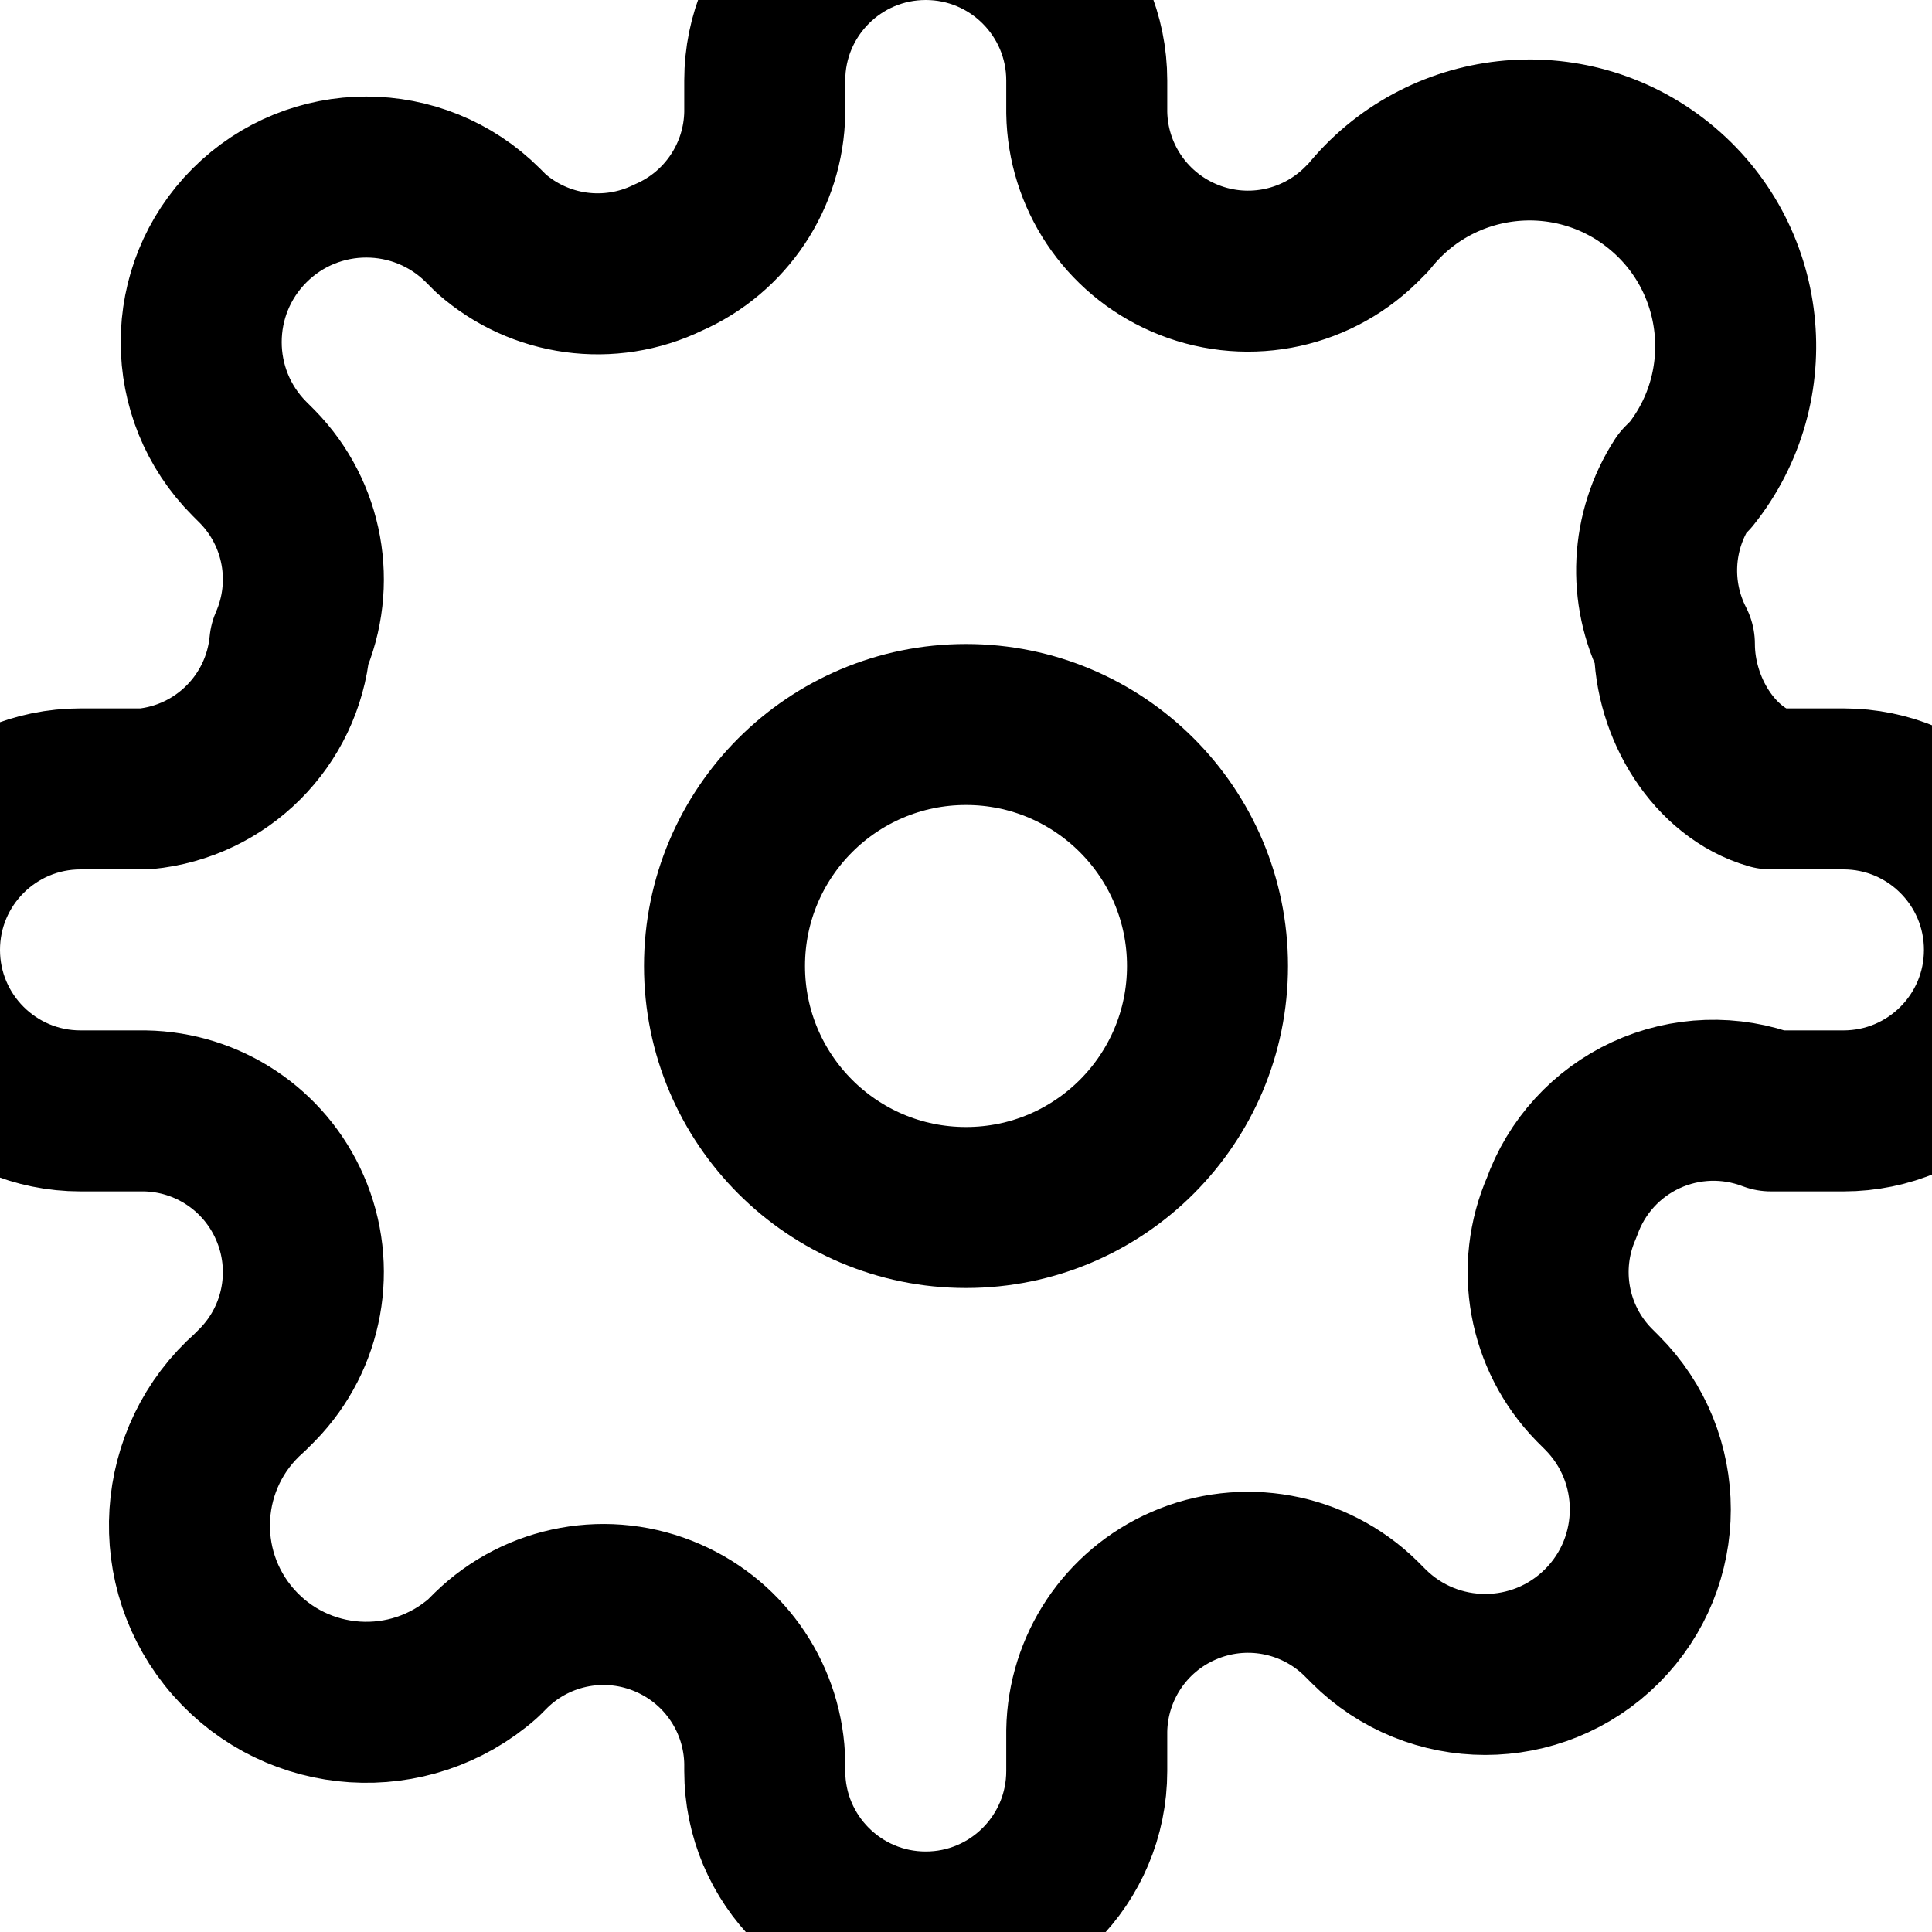
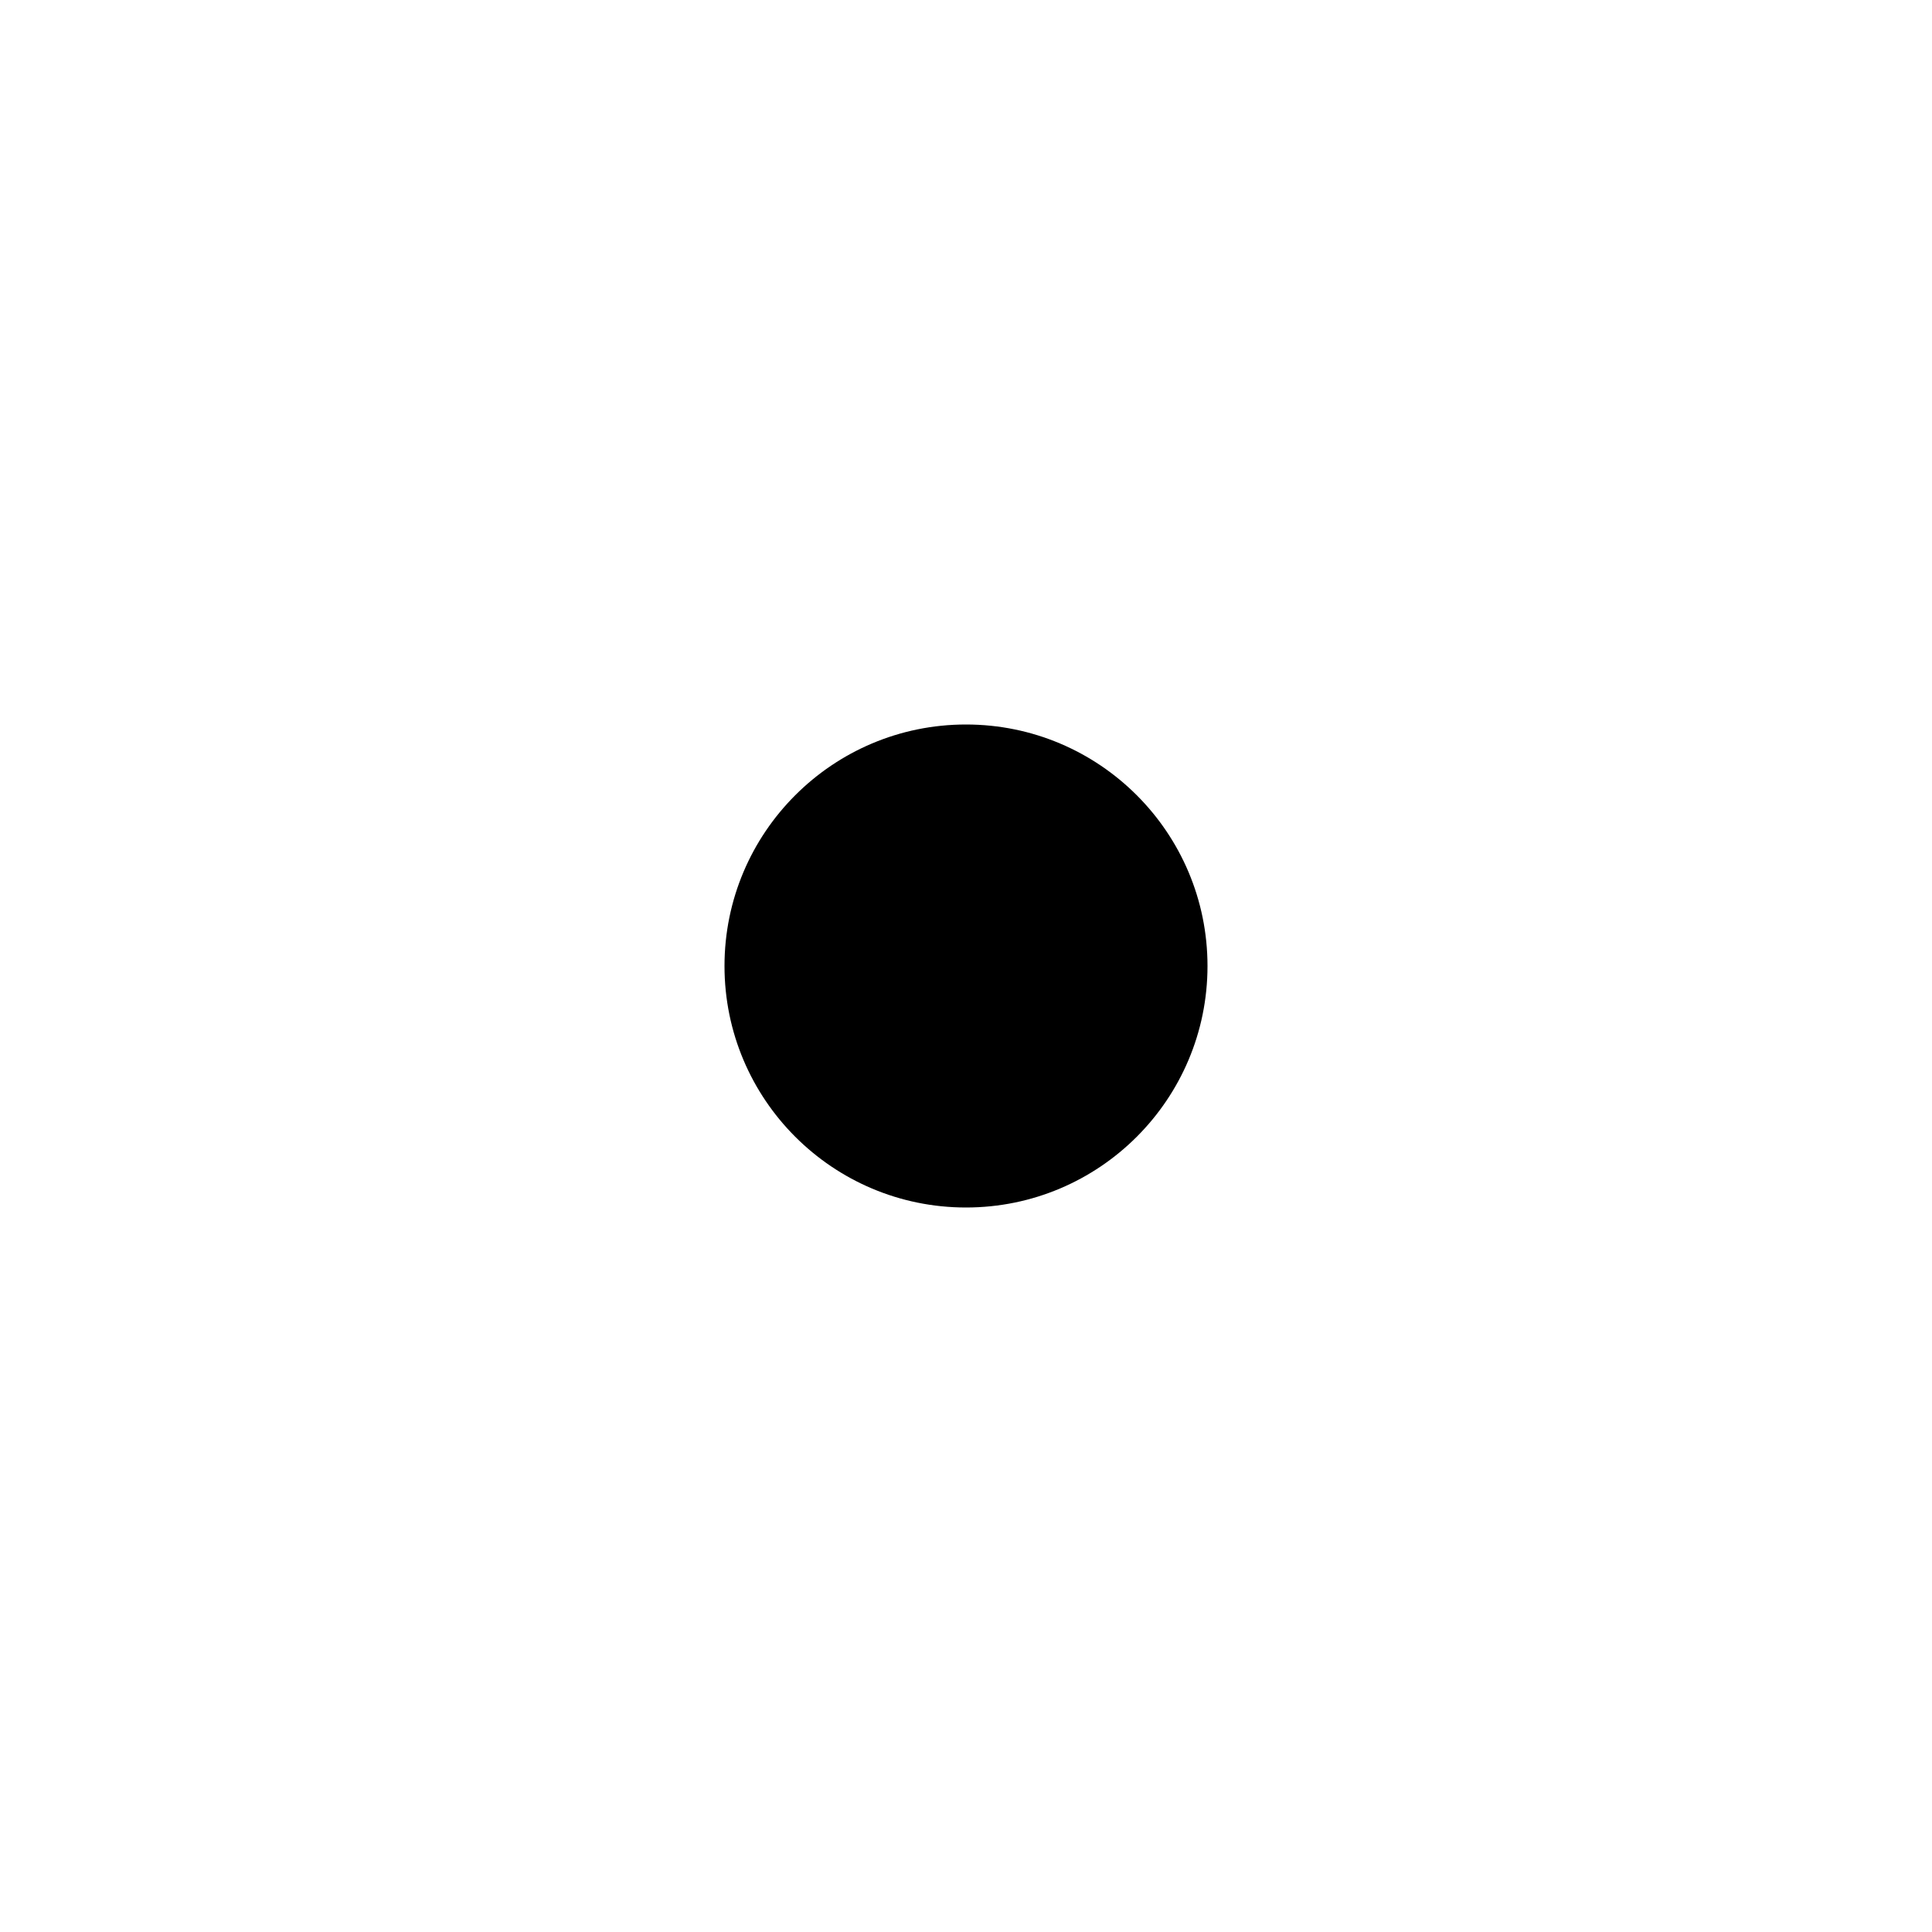
- <svg xmlns="http://www.w3.org/2000/svg" width="20" height="20" viewBox="0 0 24 24" aria-hidden="true">
-   <g fill="none" stroke="#000" stroke-width="2" stroke-linecap="round" stroke-linejoin="round">
-     <circle cx="12" cy="12" r="3" />
-     <path d="M19.4 15a2 2 0 0 0 .4 2.2l.1.1a2 2 0 1 1-2.9 2.9l-.1-.1a2 2 0 0 0-2.2-.4 2 2 0 0 0-1.2 1.8V22a2 2 0 1 1-4 0v-.1a2 2 0 0 0-1.2-1.8 2 2 0 0 0-2.2.4l-.1.1A2 2 0 1 1 3.1 17.3l.1-.1A2 2 0 0 0 3.6 15a2 2 0 0 0-1.8-1.2H1a2 2 0 1 1 0-4h.8A2 2 0 0 0 3.6 8a2 2 0 0 0-.4-2.2l-.1-.1A2 2 0 1 1 6 2.8l.1.1A2 2 0 0 0 8.3 3.2 2 2 0 0 0 9.5 1.4V1a2 2 0 1 1 4 0v.4a2 2 0 0 0 1.2 1.8 2 2 0 0 0 2.2-.4l.1-.1A2 2 0 1 1 21 5.9l-.1.1A2 2 0 0 0 20.8 8c0 .8.5 1.6 1.2 1.8h.9a2 2 0 1 1 0 4h-.9A2 2 0 0 0 19.4 15z" />
-   </g>
+ <svg xmlns="http://www.w3.org/2000/svg" viewBox="0 0 24 24">
+   <circle cx="12" cy="12" r="3" />
</svg>
